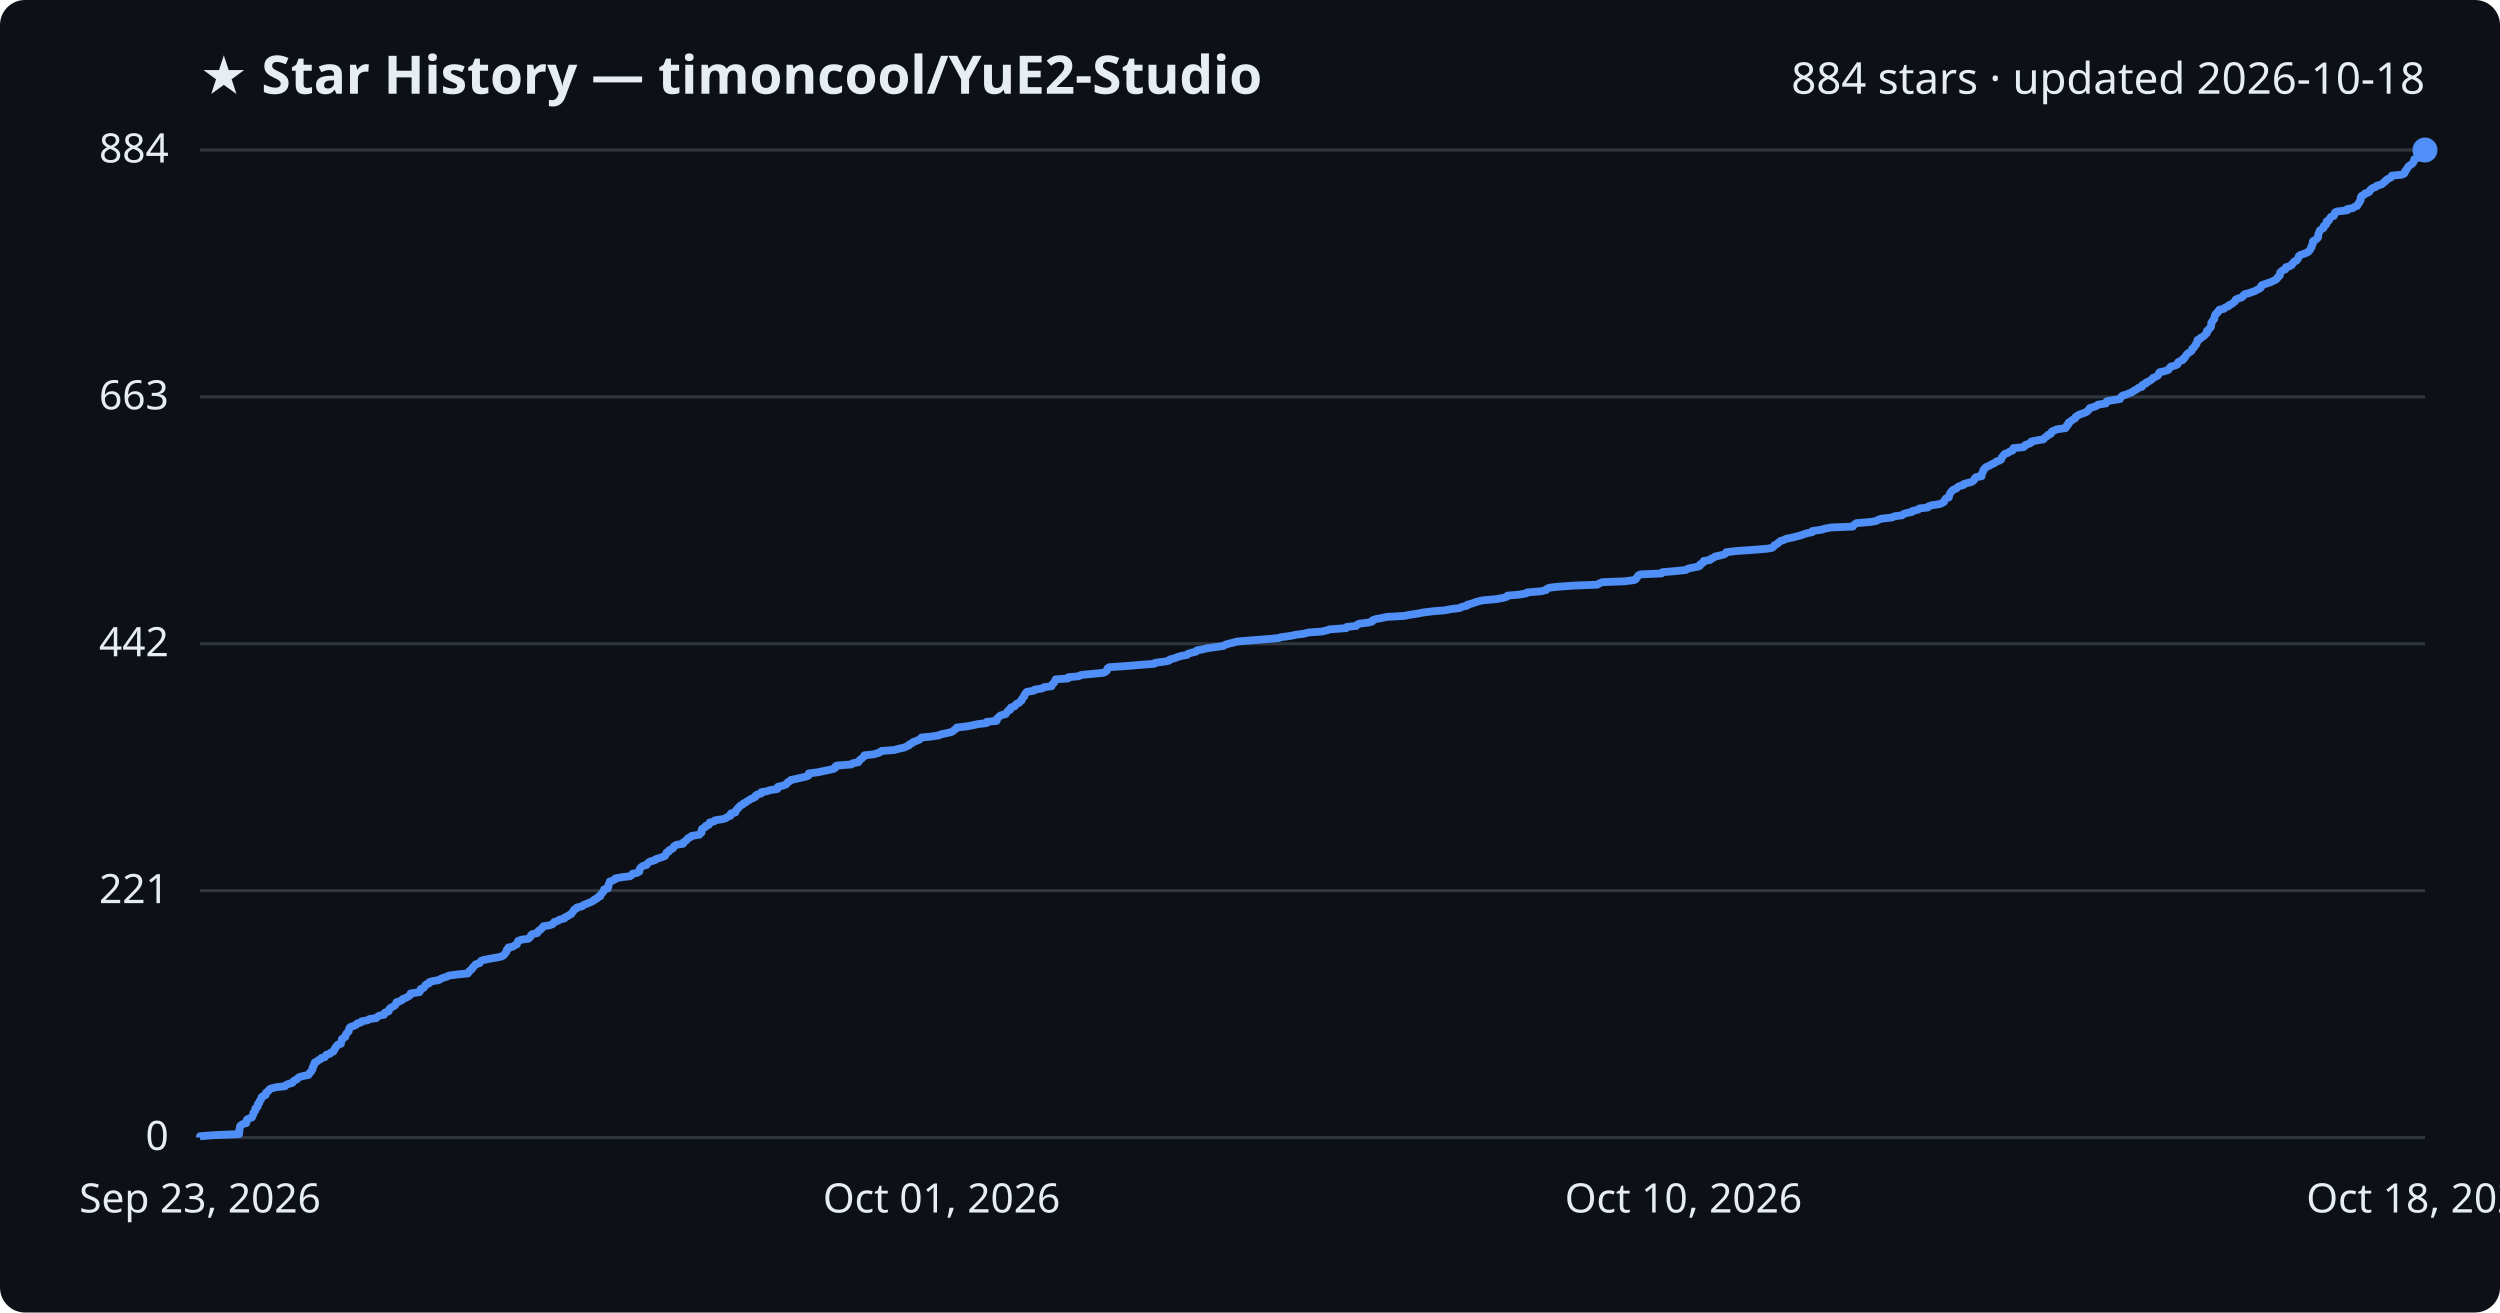
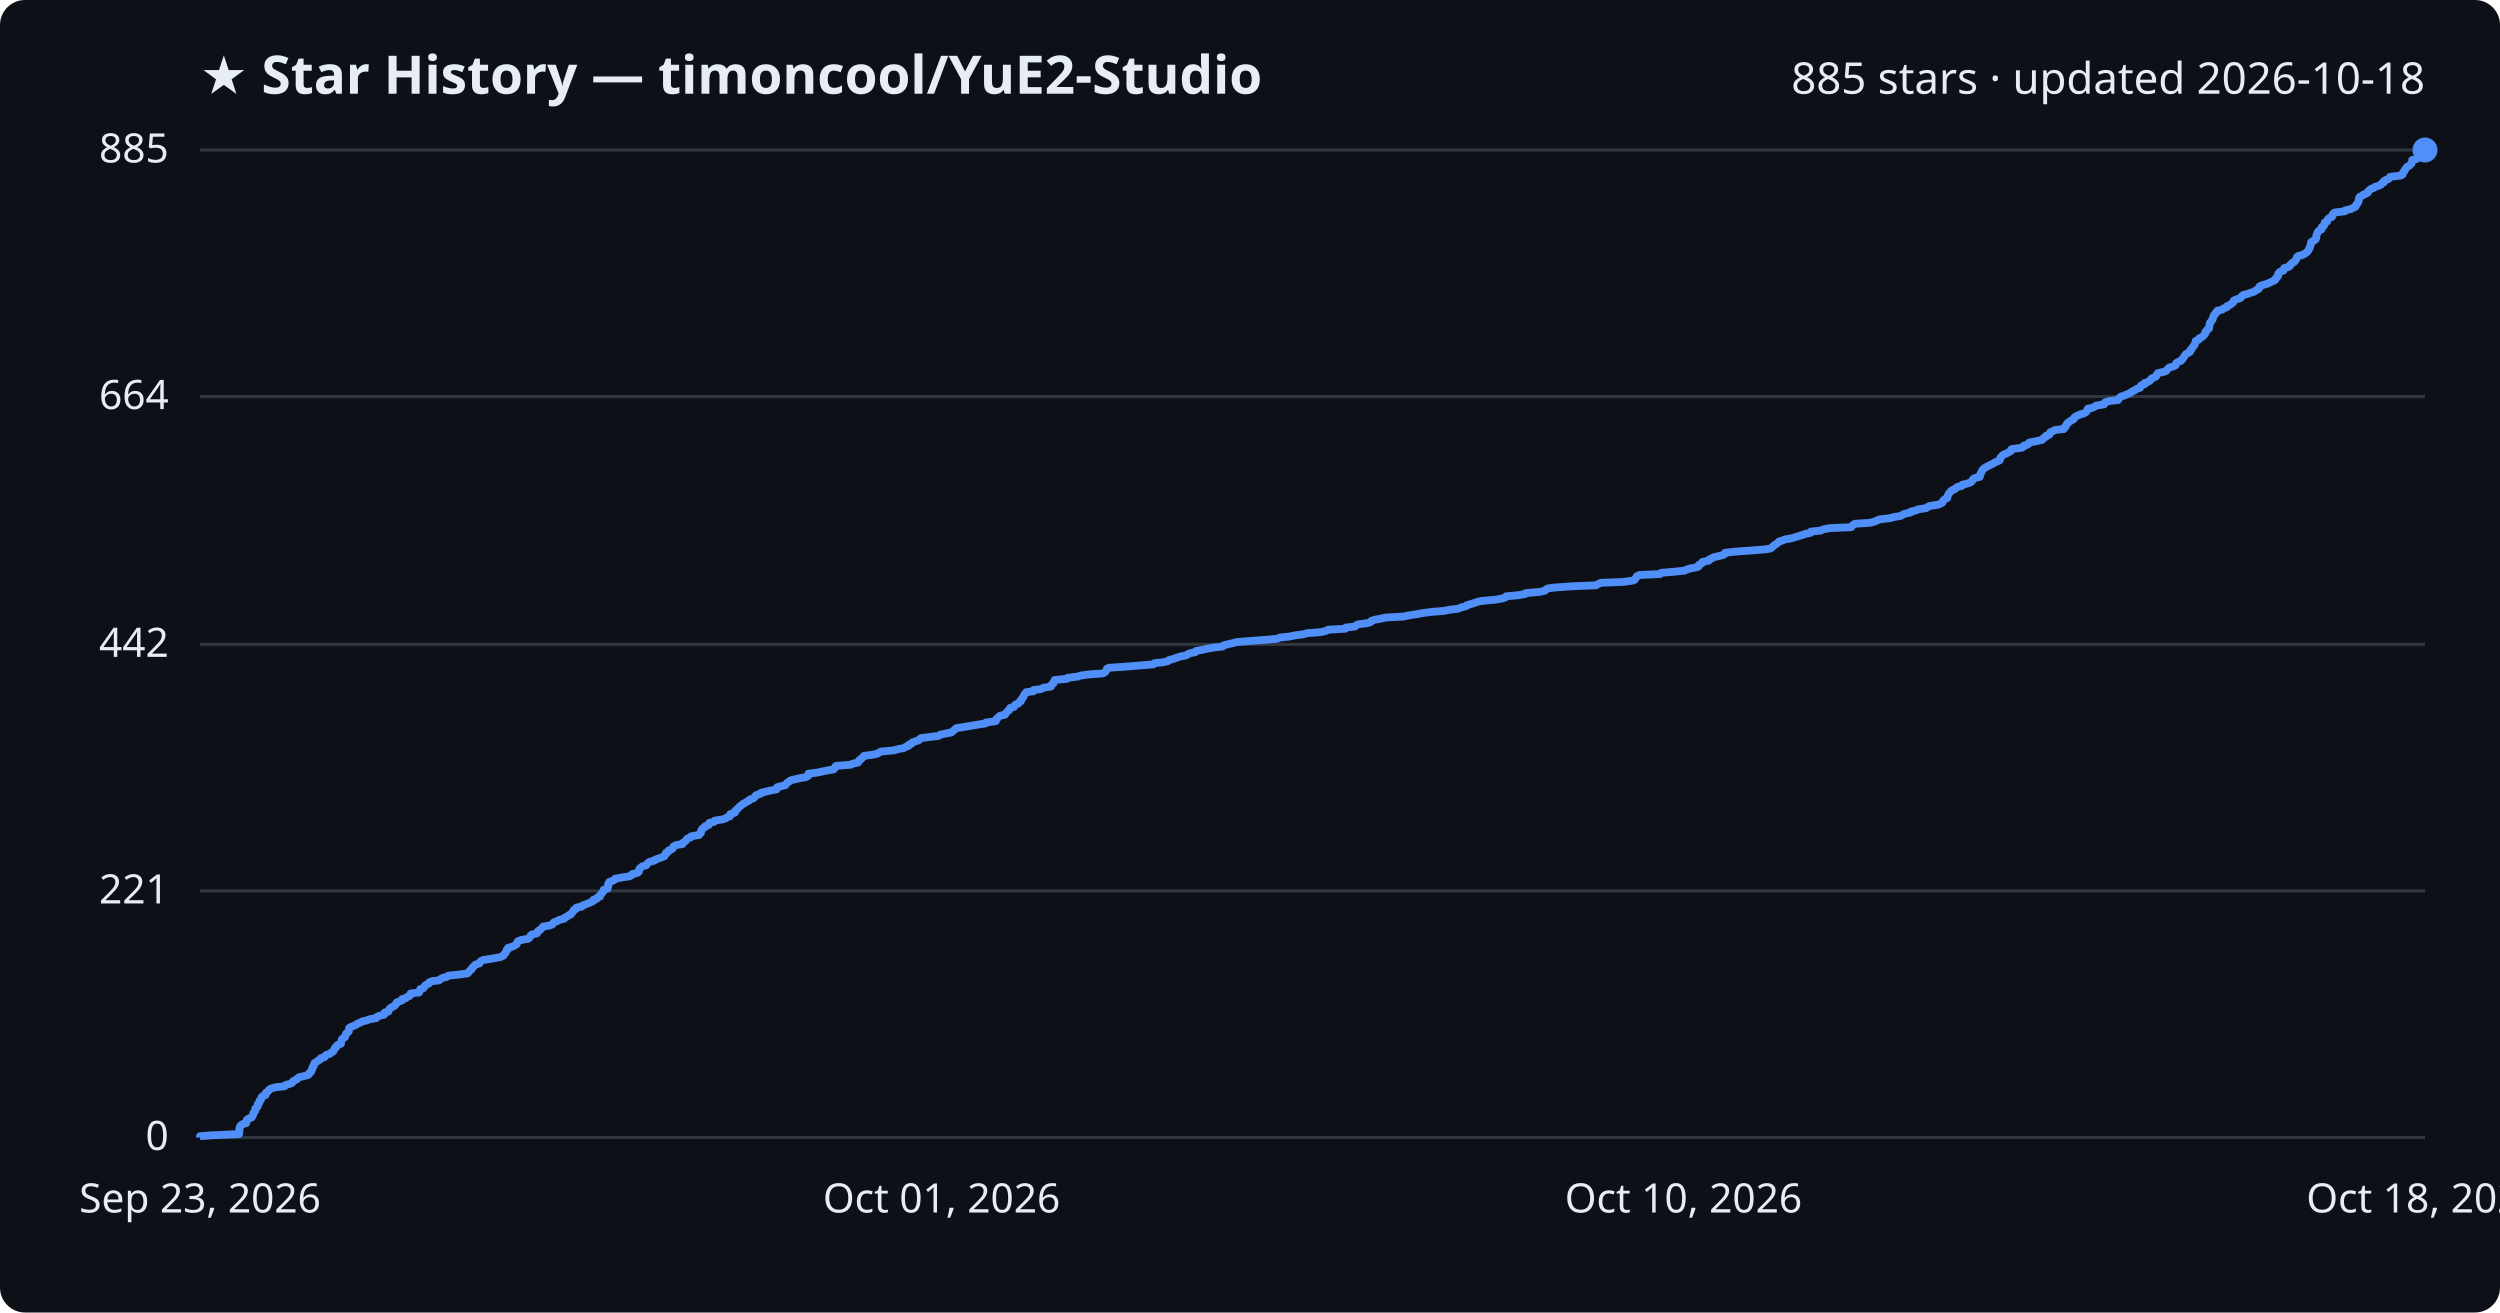
<svg xmlns="http://www.w3.org/2000/svg" viewBox="0 0 800 420" font-family="Segoe UI, sans-serif">
  <rect width="800" height="420" fill="#0d1117" rx="8" />
  <text x="64" y="30" fill="#e6edf3" font-size="17" font-weight="700">★ Star History — timoncool/YuE2-Studio</text>
-   <text x="776" y="30" fill="#e6edf3" font-size="14" text-anchor="end">884 stars · updated 2026-10-18</text>
+   <text x="776" y="30" fill="#e6edf3" font-size="14" text-anchor="end">885 stars · updated 2026-10-18</text>
  <line x1="64" y1="364.0" x2="776" y2="364.0" stroke="#30363d" stroke-width="1" />
  <text x="54" y="368.0" fill="#e6edf3" font-size="13" text-anchor="end">0</text>
-   <line x1="64" y1="285.0" x2="776" y2="285.0" stroke="#30363d" stroke-width="1" />
-   <text x="54" y="289.0" fill="#e6edf3" font-size="13" text-anchor="end">221</text>
-   <line x1="64" y1="206.0" x2="776" y2="206.0" stroke="#30363d" stroke-width="1" />
-   <text x="54" y="210.0" fill="#e6edf3" font-size="13" text-anchor="end">442</text>
-   <line x1="64" y1="127.0" x2="776" y2="127.0" stroke="#30363d" stroke-width="1" />
-   <text x="54" y="131.0" fill="#e6edf3" font-size="13" text-anchor="end">663</text>
+   <line x1="64" y1="285.1" x2="776" y2="285.1" stroke="#30363d" stroke-width="1" />
+   <text x="54" y="289.1" fill="#e6edf3" font-size="13" text-anchor="end">221</text>
+   <line x1="64" y1="206.2" x2="776" y2="206.2" stroke="#30363d" stroke-width="1" />
+   <text x="54" y="210.2" fill="#e6edf3" font-size="13" text-anchor="end">442</text>
+   <line x1="64" y1="126.9" x2="776" y2="126.9" stroke="#30363d" stroke-width="1" />
+   <text x="54" y="130.9" fill="#e6edf3" font-size="13" text-anchor="end">664</text>
  <line x1="64" y1="48.0" x2="776" y2="48.0" stroke="#30363d" stroke-width="1" />
-   <text x="54" y="52.0" fill="#e6edf3" font-size="13" text-anchor="end">884</text>
-   <path d="M64.0,364.0 L64.0,363.6 L67.6,363.3 L76.5,362.9 L76.5,362.6 L76.6,362.2 L76.6,361.9 L76.6,361.5 L76.7,361.1 L76.8,360.8 L76.8,360.4 L77.1,360.1 L77.7,359.7 L78.8,359.4 L78.9,359.0 L78.9,358.6 L79.0,358.3 L79.7,357.9 L80.6,357.6 L80.8,357.2 L80.9,356.9 L81.1,356.5 L81.1,356.1 L81.4,355.8 L81.7,355.4 L81.7,355.1 L81.7,354.7 L82.3,354.3 L82.5,354.0 L82.5,353.6 L82.5,353.3 L83.0,352.9 L83.0,352.6 L83.2,352.2 L83.5,351.8 L83.7,351.5 L83.7,351.1 L84.1,350.8 L85.0,350.4 L85.1,350.1 L85.1,349.7 L85.6,349.3 L86.0,349.0 L86.2,348.6 L86.8,348.3 L88.4,347.9 L91.2,347.6 L91.5,347.2 L92.5,346.8 L93.6,346.5 L93.8,346.1 L94.1,345.8 L95.0,345.4 L95.2,345.1 L95.7,344.7 L97.1,344.3 L98.7,344.0 L99.0,343.6 L99.1,343.3 L99.6,342.9 L99.7,342.6 L100.0,342.2 L100.0,341.8 L100.1,341.5 L100.4,341.1 L100.4,340.8 L100.7,340.4 L100.7,340.0 L101.4,339.7 L101.8,339.3 L102.5,339.0 L102.8,338.6 L103.9,338.3 L104.2,337.9 L104.5,337.5 L105.6,337.2 L105.9,336.8 L106.7,336.5 L106.8,336.1 L107.1,335.8 L107.2,335.4 L107.6,335.0 L107.7,334.7 L108.1,334.3 L109.1,334.0 L109.1,333.6 L109.2,333.3 L109.4,332.9 L109.4,332.5 L109.8,332.2 L110.5,331.8 L110.5,331.5 L110.7,331.1 L110.8,330.8 L111.2,330.4 L111.6,330.0 L111.6,329.7 L111.7,329.3 L111.8,329.0 L112.2,328.6 L113.2,328.3 L114.0,327.9 L114.3,327.5 L115.5,327.2 L115.8,326.8 L117.6,326.5 L118.2,326.1 L120.4,325.8 L120.7,325.4 L121.4,325.0 L122.9,324.7 L123.1,324.3 L123.2,324.0 L124.4,323.6 L124.5,323.2 L124.6,322.9 L125.0,322.5 L125.6,322.2 L126.3,321.8 L126.5,321.5 L126.8,321.1 L126.9,320.7 L127.9,320.4 L128.7,320.0 L128.8,319.7 L129.9,319.3 L130.4,319.0 L131.1,318.6 L131.4,318.2 L131.4,317.9 L134.2,317.5 L134.4,317.2 L134.5,316.8 L134.6,316.5 L135.6,316.1 L135.9,315.7 L136.0,315.4 L136.4,315.0 L137.3,314.7 L137.4,314.3 L138.3,314.0 L140.5,313.6 L141.1,313.2 L141.8,312.9 L143.1,312.5 L143.6,312.2 L146.6,311.8 L149.7,311.5 L150.0,311.1 L150.2,310.7 L150.7,310.4 L151.1,310.0 L151.2,309.7 L151.6,309.3 L151.9,309.0 L152.2,308.6 L153.5,308.2 L153.7,307.9 L153.9,307.5 L154.7,307.2 L156.7,306.8 L159.0,306.4 L160.4,306.1 L161.2,305.7 L161.4,305.4 L161.7,305.0 L162.0,304.7 L162.1,304.3 L162.2,303.9 L162.7,303.6 L162.7,303.2 L164.2,302.9 L164.7,302.5 L165.4,302.2 L165.5,301.8 L165.7,301.4 L165.8,301.1 L166.9,300.7 L169.1,300.4 L169.5,300.0 L169.8,299.7 L169.9,299.3 L170.4,298.9 L171.9,298.6 L172.2,298.2 L172.3,297.9 L172.9,297.5 L173.3,297.2 L173.6,296.8 L173.9,296.4 L175.8,296.1 L176.9,295.7 L177.1,295.4 L177.4,295.0 L178.5,294.7 L179.0,294.3 L180.6,293.9 L180.7,293.6 L181.6,293.2 L182.0,292.9 L182.8,292.5 L183.0,292.1 L183.3,291.8 L183.6,291.4 L183.7,291.1 L184.5,290.7 L184.6,290.4 L186.3,290.0 L186.7,289.6 L187.5,289.3 L188.5,288.9 L189.2,288.6 L190.0,288.2 L190.1,287.9 L191.1,287.5 L191.3,287.1 L192.1,286.8 L192.2,286.4 L192.3,286.1 L192.8,285.7 L193.0,285.4 L193.3,285.0 L193.3,284.6 L194.5,284.3 L194.6,283.9 L194.7,283.6 L194.7,283.2 L194.8,282.9 L195.1,282.5 L195.1,282.1 L196.0,281.8 L196.8,281.4 L196.9,281.1 L199.0,280.7 L201.6,280.4 L202.2,280.0 L202.4,279.6 L203.9,279.3 L204.6,278.9 L204.6,278.6 L204.7,278.2 L204.8,277.9 L205.2,277.5 L205.7,277.1 L206.9,276.8 L207.1,276.4 L207.4,276.1 L208.0,275.7 L209.5,275.3 L209.7,275.0 L210.9,274.6 L211.8,274.3 L212.8,273.9 L212.9,273.6 L213.2,273.2 L213.3,272.8 L214.0,272.5 L214.1,272.1 L214.8,271.8 L215.4,271.4 L215.5,271.1 L215.8,270.7 L216.6,270.3 L218.6,270.0 L218.6,269.6 L219.1,269.3 L219.6,268.9 L219.9,268.6 L220.2,268.2 L221.1,267.8 L221.3,267.5 L223.8,267.1 L224.0,266.8 L224.5,266.4 L224.5,266.1 L224.5,265.7 L224.6,265.3 L225.0,265.0 L225.8,264.6 L225.8,264.3 L226.9,263.9 L226.9,263.6 L227.1,263.2 L228.6,262.8 L228.8,262.5 L231.4,262.1 L232.3,261.8 L232.8,261.4 L233.8,261.0 L233.8,260.7 L233.9,260.3 L235.3,260.0 L235.4,259.6 L235.5,259.3 L236.0,258.9 L236.2,258.5 L236.6,258.2 L236.9,257.8 L237.6,257.5 L237.9,257.1 L238.6,256.8 L239.1,256.4 L239.8,256.0 L240.2,255.7 L241.2,255.3 L241.7,255.0 L241.8,254.6 L242.2,254.3 L243.6,253.9 L243.6,253.5 L245.4,253.2 L246.6,252.8 L248.7,252.5 L248.8,252.1 L248.9,251.8 L250.5,251.4 L251.6,251.0 L251.8,250.7 L252.1,250.3 L252.7,250.0 L253.1,249.6 L254.5,249.3 L256.2,248.9 L258.0,248.5 L258.7,248.2 L258.8,247.8 L258.8,247.5 L261.9,247.1 L263.2,246.8 L265.2,246.4 L266.9,246.0 L267.3,245.7 L267.3,245.3 L267.7,245.0 L272.5,244.6 L273.0,244.2 L274.7,243.9 L274.9,243.5 L275.1,243.2 L275.7,242.8 L276.0,242.5 L276.5,242.1 L276.6,241.7 L279.5,241.4 L280.9,241.0 L281.6,240.7 L282.1,240.3 L286.2,240.0 L287.6,239.6 L289.4,239.2 L290.0,238.9 L290.9,238.5 L291.0,238.2 L291.9,237.8 L292.1,237.5 L293.2,237.1 L294.2,236.7 L294.5,236.4 L294.9,236.0 L298.0,235.7 L300.5,235.3 L301.1,235.0 L303.0,234.6 L304.6,234.2 L305.0,233.9 L305.5,233.5 L305.9,233.2 L306.2,232.8 L309.0,232.5 L311.2,232.1 L313.0,231.7 L315.7,231.4 L315.7,231.0 L318.9,230.7 L319.0,230.3 L319.0,230.0 L319.5,229.6 L319.8,229.2 L320.3,228.9 L321.8,228.5 L322.0,228.2 L322.3,227.8 L322.6,227.4 L323.3,227.1 L323.3,226.7 L323.5,226.4 L324.7,226.0 L324.9,225.7 L325.2,225.3 L326.1,224.9 L326.3,224.6 L326.9,224.2 L326.9,223.9 L327.2,223.5 L327.4,223.2 L327.8,222.8 L327.8,222.4 L328.1,222.1 L328.3,221.7 L328.6,221.4 L330.9,221.0 L331.0,220.7 L333.5,220.3 L334.1,219.9 L336.5,219.6 L336.6,219.2 L336.8,218.9 L337.3,218.5 L337.4,218.2 L337.7,217.8 L337.8,217.4 L341.8,217.1 L341.9,216.7 L345.2,216.4 L345.9,216.0 L348.8,215.7 L353.1,215.3 L353.9,214.9 L354.2,214.6 L354.3,214.2 L354.4,213.9 L355.0,213.5 L360.9,213.1 L364.4,212.8 L369.4,212.4 L369.6,212.1 L372.7,211.7 L374.1,211.4 L374.4,211.0 L376.0,210.6 L376.7,210.3 L378.0,209.9 L379.8,209.6 L380.2,209.2 L381.2,208.9 L382.8,208.5 L383.0,208.1 L384.8,207.8 L386.5,207.4 L388.7,207.1 L391.5,206.7 L391.9,206.4 L393.1,206.0 L394.8,205.6 L395.8,205.3 L400.5,204.9 L404.5,204.6 L409.1,204.2 L409.9,203.9 L412.9,203.5 L414.8,203.1 L417.2,202.8 L418.7,202.4 L422.9,202.1 L424.7,201.7 L425.4,201.4 L430.8,201.0 L431.0,200.6 L434.0,200.3 L434.3,199.9 L434.9,199.6 L438.0,199.2 L439.1,198.9 L439.2,198.5 L440.3,198.1 L442.0,197.8 L443.8,197.4 L449.3,197.1 L451.3,196.7 L454.0,196.3 L455.4,196.0 L458.6,195.6 L462.3,195.3 L464.4,194.9 L467.0,194.6 L467.8,194.2 L469.5,193.8 L469.6,193.5 L471.1,193.1 L471.9,192.8 L473.2,192.4 L474.5,192.1 L478.9,191.7 L481.1,191.3 L482.1,191.0 L482.4,190.6 L485.9,190.3 L488.4,189.9 L488.6,189.6 L493.1,189.2 L494.8,188.8 L494.9,188.5 L495.7,188.1 L498.0,187.8 L503.5,187.4 L511.1,187.1 L511.8,186.7 L512.7,186.3 L520.1,186.0 L523.0,185.6 L523.5,185.3 L523.7,184.9 L524.0,184.6 L524.2,184.2 L525.0,183.8 L531.7,183.5 L532.0,183.1 L535.6,182.8 L539.5,182.4 L540.1,182.0 L541.3,181.7 L543.5,181.3 L544.0,181.0 L544.0,180.6 L544.6,180.3 L545.2,179.9 L545.2,179.5 L547.2,179.2 L547.5,178.8 L548.3,178.5 L548.8,178.1 L550.2,177.8 L551.8,177.4 L552.3,177.0 L552.4,176.7 L555.9,176.3 L560.4,176.0 L565.4,175.6 L567.1,175.3 L567.6,174.9 L567.8,174.5 L568.4,174.2 L569.0,173.8 L569.3,173.5 L569.8,173.1 L570.8,172.8 L571.6,172.4 L573.6,172.0 L574.8,171.7 L576.3,171.3 L577.1,171.0 L578.3,170.6 L579.9,170.3 L580.0,169.9 L583.0,169.5 L583.8,169.2 L585.9,168.8 L592.9,168.5 L593.1,168.1 L593.5,167.8 L594.1,167.4 L598.8,167.0 L600.4,166.7 L601.1,166.3 L602.0,166.0 L605.4,165.6 L606.3,165.2 L608.7,164.9 L609.1,164.5 L610.0,164.2 L611.9,163.8 L612.0,163.5 L613.8,163.1 L614.2,162.7 L616.9,162.4 L617.2,162.0 L618.1,161.7 L620.7,161.3 L621.4,161.0 L622.1,160.6 L622.2,160.2 L622.4,159.9 L622.7,159.5 L623.6,159.2 L623.7,158.8 L623.8,158.5 L623.9,158.1 L624.1,157.7 L624.4,157.4 L624.7,157.0 L625.1,156.7 L626.1,156.3 L626.3,156.0 L626.9,155.6 L628.3,155.2 L628.4,154.9 L629.8,154.5 L631.0,154.2 L631.5,153.8 L631.8,153.5 L631.9,153.1 L632.3,152.7 L634.1,152.4 L634.1,152.0 L634.1,151.7 L634.4,151.3 L634.5,151.0 L634.7,150.6 L634.8,150.2 L635.2,149.9 L635.5,149.5 L636.2,149.2 L637.0,148.8 L637.7,148.4 L638.4,148.1 L638.8,147.7 L639.8,147.4 L640.4,147.0 L640.5,146.7 L640.6,146.3 L641.0,145.9 L641.2,145.6 L641.6,145.2 L642.6,144.9 L643.1,144.5 L644.0,144.2 L644.2,143.8 L644.3,143.4 L647.5,143.1 L648.0,142.7 L648.1,142.4 L649.3,142.0 L649.9,141.7 L650.0,141.3 L652.0,140.9 L653.9,140.6 L654.2,140.2 L654.5,139.9 L655.2,139.5 L655.3,139.2 L656.3,138.8 L656.4,138.4 L656.6,138.1 L657.5,137.7 L658.1,137.4 L661.0,137.0 L661.0,136.7 L661.5,136.3 L661.5,135.9 L662.0,135.6 L662.0,135.2 L662.5,134.9 L663.0,134.5 L663.6,134.1 L664.1,133.8 L664.2,133.4 L664.7,133.1 L665.3,132.7 L666.2,132.4 L667.3,132.0 L668.0,131.6 L668.2,131.3 L668.6,130.9 L668.7,130.6 L670.0,130.2 L670.9,129.9 L671.3,129.5 L673.9,129.1 L673.9,128.8 L674.2,128.4 L675.8,128.1 L678.4,127.7 L678.5,127.4 L678.8,127.0 L679.2,126.6 L680.3,126.3 L681.2,125.9 L682.1,125.6 L682.6,125.2 L683.1,124.9 L683.9,124.5 L684.3,124.1 L685.4,123.8 L685.4,123.4 L685.7,123.1 L686.7,122.7 L686.8,122.4 L687.7,122.0 L688.3,121.6 L688.7,121.3 L689.0,120.9 L689.8,120.6 L690.5,120.2 L690.7,119.9 L690.8,119.5 L691.1,119.1 L692.6,118.8 L693.8,118.4 L694.1,118.1 L694.3,117.7 L694.7,117.3 L695.9,117.0 L696.8,116.6 L696.8,116.3 L697.0,115.9 L697.5,115.6 L698.5,115.2 L698.6,114.8 L699.1,114.5 L699.3,114.1 L699.5,113.8 L699.8,113.4 L700.1,113.1 L700.7,112.7 L701.3,112.3 L701.4,112.0 L701.5,111.6 L702.0,111.3 L702.2,110.9 L702.4,110.6 L702.8,110.2 L702.8,109.8 L703.1,109.5 L703.2,109.1 L703.2,108.8 L704.1,108.4 L704.2,108.1 L705.0,107.7 L705.5,107.3 L705.7,107.0 L706.2,106.6 L706.2,106.3 L706.2,105.9 L706.7,105.6 L706.9,105.2 L707.4,104.8 L707.5,104.5 L707.6,104.1 L707.6,103.8 L707.6,103.4 L707.8,103.0 L708.1,102.7 L708.3,102.3 L708.6,102.0 L708.6,101.6 L708.7,101.3 L708.8,100.9 L709.0,100.5 L709.5,100.2 L709.6,99.8 L710.1,99.5 L710.2,99.1 L711.7,98.8 L712.0,98.4 L713.1,98.0 L713.2,97.7 L714.1,97.3 L714.5,97.0 L715.0,96.6 L715.3,96.3 L715.4,95.9 L716.2,95.5 L717.3,95.2 L717.8,94.8 L717.9,94.5 L718.4,94.1 L719.7,93.8 L720.8,93.4 L721.9,93.0 L722.3,92.7 L723.2,92.3 L723.5,92.0 L723.5,91.6 L723.7,91.3 L724.8,90.9 L726.0,90.5 L726.8,90.2 L727.6,89.8 L728.3,89.5 L728.7,89.1 L728.8,88.8 L729.3,88.4 L729.6,88.0 L729.6,87.7 L729.6,87.3 L729.9,87.0 L730.3,86.6 L731.3,86.2 L731.4,85.9 L731.5,85.5 L732.7,85.2 L733.4,84.8 L733.4,84.5 L733.9,84.1 L734.1,83.7 L734.9,83.4 L735.1,83.0 L735.4,82.7 L735.5,82.3 L735.6,82.0 L736.1,81.6 L737.3,81.2 L738.1,80.9 L738.7,80.5 L739.0,80.2 L739.3,79.8 L739.4,79.5 L739.7,79.1 L739.7,78.7 L739.9,78.4 L740.1,78.0 L740.1,77.7 L740.1,77.3 L740.4,77.0 L741.2,76.6 L741.6,76.2 L741.8,75.9 L741.8,75.5 L741.8,75.2 L741.9,74.8 L742.1,74.5 L742.2,74.1 L742.4,73.7 L742.8,73.4 L743.5,73.0 L743.6,72.7 L743.6,72.3 L744.2,72.0 L744.5,71.6 L744.5,71.2 L744.5,70.9 L745.3,70.5 L745.3,70.2 L745.6,69.8 L745.9,69.4 L746.8,69.1 L747.0,68.7 L747.1,68.4 L747.2,68.0 L747.7,67.7 L751.1,67.3 L751.1,66.9 L752.9,66.6 L753.4,66.2 L754.3,65.9 L754.5,65.5 L754.6,65.2 L755.0,64.8 L755.1,64.4 L755.4,64.1 L755.4,63.7 L755.4,63.4 L755.5,63.0 L755.7,62.7 L756.6,62.3 L756.8,61.9 L757.9,61.6 L758.3,61.2 L758.4,60.9 L758.8,60.5 L759.2,60.2 L760.3,59.8 L760.6,59.4 L761.9,59.1 L762.5,58.7 L762.7,58.4 L763.4,58.0 L763.5,57.7 L764.0,57.3 L764.9,56.9 L765.3,56.6 L765.4,56.2 L768.6,55.9 L769.4,55.5 L769.6,55.1 L769.6,54.8 L770.0,54.4 L770.2,54.1 L770.4,53.7 L770.6,53.4 L771.0,53.0 L771.6,52.6 L772.0,52.3 L772.3,51.9 L772.4,51.6 L772.5,51.2 L772.6,50.9 L773.9,50.5 L774.1,50.1 L774.4,49.8 L774.8,49.4 L774.9,49.1 L775.2,48.7 L775.7,48.4 L776.0,48.0 L776.0,48.0" fill="none" stroke="#4f8ff7" stroke-width="2.5" stroke-linejoin="round" />
+   <text x="54" y="52.0" fill="#e6edf3" font-size="13" text-anchor="end">885</text>
+   <path d="M64.0,364.0 L64.0,363.6 L67.6,363.3 L76.5,362.9 L76.5,362.6 L76.6,362.2 L76.6,361.9 L76.6,361.5 L76.6,361.1 L76.8,360.8 L76.8,360.4 L77.1,360.1 L77.7,359.7 L78.8,359.4 L78.9,359.0 L78.9,358.6 L79.0,358.3 L79.7,357.9 L80.5,357.6 L80.8,357.2 L80.9,356.9 L81.1,356.5 L81.1,356.1 L81.4,355.8 L81.7,355.4 L81.7,355.1 L81.7,354.7 L82.2,354.4 L82.5,354.0 L82.5,353.6 L82.5,353.3 L83.0,352.9 L83.0,352.6 L83.1,352.2 L83.5,351.9 L83.6,351.5 L83.7,351.1 L84.0,350.8 L85.0,350.4 L85.1,350.1 L85.1,349.7 L85.5,349.4 L86.0,349.0 L86.2,348.6 L86.8,348.3 L88.3,347.9 L91.1,347.6 L91.4,347.2 L92.5,346.9 L93.5,346.5 L93.7,346.1 L94.1,345.8 L95.0,345.4 L95.2,345.1 L95.7,344.7 L97.1,344.4 L98.6,344.0 L99.0,343.6 L99.0,343.3 L99.6,342.9 L99.6,342.6 L99.9,342.2 L100.0,341.9 L100.0,341.5 L100.4,341.1 L100.4,340.8 L100.6,340.4 L100.7,340.1 L101.4,339.7 L101.8,339.4 L102.5,339.0 L102.7,338.6 L103.8,338.3 L104.1,337.9 L104.4,337.6 L105.6,337.2 L105.9,336.9 L106.6,336.5 L106.8,336.1 L107.0,335.8 L107.1,335.4 L107.6,335.1 L107.7,334.7 L108.0,334.4 L109.1,334.0 L109.1,333.6 L109.2,333.3 L109.3,332.9 L109.4,332.6 L109.8,332.2 L110.4,331.9 L110.5,331.5 L110.6,331.2 L110.7,330.8 L111.2,330.4 L111.6,330.1 L111.6,329.7 L111.7,329.4 L111.7,329.0 L112.1,328.7 L113.1,328.3 L114.0,327.9 L114.3,327.6 L115.4,327.2 L115.8,326.9 L117.5,326.5 L118.1,326.2 L120.4,325.8 L120.6,325.4 L121.3,325.1 L122.9,324.7 L123.1,324.4 L123.1,324.0 L124.3,323.7 L124.4,323.3 L124.6,322.9 L124.9,322.6 L125.6,322.2 L126.2,321.9 L126.5,321.5 L126.8,321.2 L126.9,320.8 L127.9,320.4 L128.7,320.1 L128.7,319.7 L129.9,319.4 L130.3,319.0 L131.1,318.7 L131.3,318.3 L131.4,317.9 L134.1,317.6 L134.3,317.2 L134.4,316.9 L134.5,316.5 L135.5,316.2 L135.8,315.8 L136.0,315.4 L136.4,315.1 L137.3,314.7 L137.3,314.4 L138.2,314.0 L140.5,313.7 L141.0,313.3 L141.7,312.9 L143.0,312.6 L143.5,312.2 L146.5,311.9 L149.6,311.5 L149.9,311.2 L150.2,310.8 L150.6,310.4 L151.0,310.1 L151.1,309.7 L151.5,309.4 L151.8,309.0 L152.1,308.7 L153.4,308.3 L153.6,307.9 L153.8,307.6 L154.6,307.2 L156.6,306.9 L158.9,306.5 L160.3,306.2 L161.1,305.8 L161.3,305.4 L161.6,305.1 L161.9,304.7 L162.0,304.4 L162.1,304.0 L162.6,303.7 L162.6,303.3 L164.1,302.9 L164.6,302.6 L165.3,302.2 L165.4,301.9 L165.6,301.5 L165.7,301.2 L166.8,300.8 L169.0,300.4 L169.4,300.1 L169.7,299.7 L169.8,299.4 L170.3,299.0 L171.8,298.7 L172.1,298.3 L172.2,297.9 L172.8,297.6 L173.2,297.2 L173.5,296.9 L173.8,296.5 L175.7,296.2 L176.8,295.8 L177.0,295.4 L177.3,295.1 L178.4,294.7 L178.9,294.4 L180.5,294.0 L180.6,293.7 L181.5,293.3 L181.9,292.9 L182.7,292.6 L182.9,292.2 L183.2,291.9 L183.5,291.5 L183.6,291.2 L184.4,290.8 L184.5,290.4 L186.2,290.1 L186.5,289.7 L187.4,289.4 L188.4,289.0 L189.1,288.7 L189.9,288.3 L189.9,287.9 L191.0,287.6 L191.2,287.2 L192.0,286.9 L192.0,286.5 L192.2,286.2 L192.7,285.8 L192.9,285.4 L193.2,285.1 L193.2,284.7 L194.4,284.4 L194.5,284.0 L194.6,283.7 L194.6,283.3 L194.6,282.9 L195.0,282.6 L195.0,282.2 L195.9,281.9 L196.7,281.5 L196.8,281.2 L198.9,280.8 L201.5,280.4 L202.1,280.1 L202.3,279.7 L203.8,279.4 L204.4,279.0 L204.5,278.7 L204.5,278.3 L204.7,277.9 L205.1,277.6 L205.6,277.2 L206.8,276.9 L207.0,276.5 L207.3,276.2 L207.8,275.8 L209.4,275.4 L209.6,275.1 L210.8,274.7 L211.6,274.4 L212.6,274.0 L212.7,273.7 L213.1,273.3 L213.1,272.9 L213.8,272.6 L213.9,272.2 L214.7,271.9 L215.3,271.5 L215.3,271.2 L215.6,270.8 L216.5,270.4 L218.4,270.1 L218.5,269.7 L219.0,269.4 L219.5,269.0 L219.7,268.7 L220.0,268.3 L220.9,268.0 L221.2,267.6 L223.7,267.2 L223.8,266.9 L224.3,266.5 L224.4,266.2 L224.4,265.8 L224.5,265.5 L224.9,265.1 L225.6,264.7 L225.6,264.4 L226.8,264.0 L226.8,263.7 L227.0,263.3 L228.5,263.0 L228.7,262.6 L231.3,262.2 L232.2,261.9 L232.7,261.5 L233.6,261.2 L233.7,260.8 L233.7,260.5 L235.1,260.1 L235.3,259.7 L235.3,259.4 L235.8,259.0 L236.1,258.7 L236.5,258.3 L236.8,258.0 L237.4,257.6 L237.8,257.2 L238.5,256.9 L239.0,256.5 L239.7,256.2 L240.0,255.8 L241.0,255.5 L241.5,255.1 L241.7,254.7 L242.1,254.4 L243.4,254.0 L243.5,253.7 L245.2,253.3 L246.4,253.0 L248.5,252.6 L248.7,252.2 L248.7,251.9 L250.3,251.5 L251.4,251.2 L251.6,250.8 L251.9,250.5 L252.5,250.1 L253.0,249.7 L254.3,249.4 L256.0,249.0 L257.8,248.7 L258.6,248.3 L258.6,248.0 L258.7,247.6 L261.7,247.2 L263.0,246.9 L265.0,246.5 L266.8,246.2 L267.1,245.8 L267.2,245.5 L267.5,245.1 L272.3,244.7 L272.8,244.4 L274.6,244.0 L274.7,243.7 L274.9,243.3 L275.5,243.0 L275.8,242.6 L276.3,242.2 L276.4,241.9 L279.3,241.5 L280.7,241.2 L281.4,240.8 L281.9,240.5 L286.1,240.1 L287.4,239.7 L289.2,239.4 L289.8,239.0 L290.7,238.7 L290.8,238.3 L291.7,238.0 L291.9,237.6 L293.0,237.2 L294.0,236.9 L294.3,236.5 L294.7,236.2 L297.8,235.8 L300.3,235.5 L300.9,235.1 L302.8,234.7 L304.4,234.4 L304.8,234.0 L305.3,233.7 L305.7,233.3 L306.0,233.0 L308.7,232.6 L311.0,232.2 L312.8,231.9 L315.4,231.5 L315.5,231.2 L318.6,230.8 L318.8,230.5 L318.8,230.1 L319.3,229.7 L319.6,229.4 L320.1,229.0 L321.6,228.7 L321.8,228.3 L322.1,228.0 L322.4,227.6 L323.0,227.2 L323.0,226.9 L323.3,226.5 L324.5,226.2 L324.7,225.8 L324.9,225.5 L325.9,225.1 L326.1,224.7 L326.7,224.4 L326.7,224.0 L327.0,223.7 L327.2,223.3 L327.5,223.0 L327.6,222.6 L327.9,222.2 L328.1,221.9 L328.4,221.5 L330.7,221.2 L330.7,220.8 L333.2,220.5 L333.8,220.1 L336.3,219.7 L336.3,219.4 L336.6,219.0 L337.1,218.7 L337.1,218.3 L337.4,218.0 L337.5,217.6 L341.5,217.2 L341.6,216.9 L344.9,216.5 L345.7,216.2 L348.5,215.8 L352.9,215.5 L353.6,215.1 L353.9,214.7 L354.1,214.4 L354.2,214.0 L354.8,213.7 L360.6,213.3 L364.2,213.0 L369.1,212.6 L369.4,212.2 L372.4,211.9 L373.9,211.5 L374.1,211.2 L375.7,210.8 L376.4,210.5 L377.7,210.1 L379.6,209.7 L380.0,209.4 L380.9,209.0 L382.5,208.7 L382.7,208.3 L384.5,208.0 L386.2,207.6 L388.5,207.2 L391.2,206.9 L391.6,206.5 L392.8,206.2 L394.5,205.8 L395.5,205.5 L400.2,205.1 L404.2,204.8 L408.8,204.4 L409.6,204.0 L412.6,203.7 L414.5,203.3 L416.9,203.0 L418.4,202.6 L422.6,202.3 L424.3,201.9 L425.0,201.5 L430.5,201.2 L430.7,200.8 L433.6,200.5 L434.0,200.1 L434.5,199.8 L437.6,199.4 L438.7,199.0 L438.8,198.7 L440.0,198.3 L441.7,198.0 L443.5,197.6 L449.0,197.3 L451.0,196.9 L453.6,196.5 L455.1,196.2 L458.2,195.8 L462.0,195.5 L464.0,195.1 L466.6,194.8 L467.5,194.4 L469.1,194.0 L469.3,193.7 L470.7,193.3 L471.6,193.0 L472.8,192.6 L474.1,192.3 L478.5,191.9 L480.8,191.5 L481.7,191.2 L482.0,190.8 L485.6,190.5 L488.0,190.1 L488.2,189.8 L492.7,189.4 L494.4,189.0 L494.6,188.7 L495.3,188.3 L497.6,188.0 L503.2,187.6 L510.7,187.3 L511.4,186.9 L512.3,186.5 L519.6,186.2 L522.5,185.8 L523.1,185.5 L523.3,185.1 L523.6,184.8 L523.8,184.4 L524.6,184.0 L531.2,183.7 L531.6,183.3 L535.2,183.0 L539.1,182.6 L539.6,182.3 L540.9,181.9 L543.1,181.5 L543.6,181.2 L543.6,180.8 L544.2,180.5 L544.8,180.1 L544.8,179.8 L546.8,179.4 L547.0,179.0 L547.8,178.7 L548.4,178.3 L549.8,178.0 L551.4,177.6 L551.9,177.3 L552.0,176.9 L555.5,176.5 L559.9,176.2 L564.9,175.8 L566.6,175.5 L567.1,175.1 L567.4,174.8 L567.9,174.4 L568.5,174.0 L568.9,173.7 L569.3,173.3 L570.3,173.0 L571.2,172.6 L573.1,172.3 L574.4,171.9 L575.8,171.5 L576.7,171.2 L577.9,170.8 L579.4,170.5 L579.5,170.1 L582.6,169.8 L583.4,169.4 L585.5,169.0 L592.4,168.7 L592.6,168.3 L593.0,168.0 L593.6,167.6 L598.4,167.3 L599.9,166.9 L600.7,166.5 L601.5,166.2 L604.9,165.8 L605.8,165.5 L608.2,165.1 L608.7,164.8 L609.5,164.4 L611.4,164.0 L611.5,163.7 L613.3,163.3 L613.7,163.0 L616.4,162.6 L616.7,162.3 L617.6,161.9 L620.2,161.5 L620.9,161.2 L621.6,160.8 L621.7,160.5 L621.9,160.1 L622.2,159.8 L623.1,159.4 L623.2,159.0 L623.3,158.7 L623.4,158.3 L623.6,158.0 L623.9,157.6 L624.2,157.3 L624.6,156.9 L625.6,156.5 L625.8,156.2 L626.4,155.8 L627.8,155.5 L627.9,155.1 L629.3,154.8 L630.5,154.4 L631.0,154.0 L631.2,153.7 L631.4,153.3 L631.8,153.0 L633.5,152.6 L633.6,152.3 L633.6,151.9 L633.9,151.5 L634.0,151.2 L634.2,150.8 L634.3,150.5 L634.7,150.1 L635.0,149.8 L635.7,149.4 L636.5,149.0 L637.1,148.7 L637.9,148.3 L638.3,148.0 L639.3,147.6 L639.9,147.3 L640.0,146.9 L640.1,146.5 L640.4,146.2 L640.7,145.8 L641.1,145.5 L642.1,145.1 L642.6,144.8 L643.4,144.4 L643.7,144.0 L643.7,143.7 L646.9,143.3 L647.5,143.0 L647.6,142.6 L648.8,142.3 L649.3,141.9 L649.4,141.6 L651.5,141.2 L653.4,140.8 L653.7,140.5 L654.0,140.1 L654.7,139.8 L654.8,139.4 L655.8,139.1 L655.9,138.7 L656.1,138.3 L656.9,138.0 L657.6,137.6 L660.4,137.3 L660.5,136.9 L661.0,136.6 L661.0,136.2 L661.4,135.8 L661.5,135.5 L662.0,135.1 L662.4,134.8 L663.1,134.4 L663.6,134.1 L663.7,133.7 L664.2,133.3 L664.8,133.0 L665.7,132.6 L666.8,132.3 L667.5,131.9 L667.7,131.6 L668.0,131.2 L668.1,130.8 L669.5,130.5 L670.4,130.1 L670.7,129.8 L673.3,129.4 L673.3,129.1 L673.7,128.7 L675.2,128.3 L677.8,128.0 L678.0,127.6 L678.3,127.3 L678.7,126.9 L679.7,126.6 L680.6,126.2 L681.6,125.8 L682.0,125.5 L682.6,125.1 L683.3,124.8 L683.8,124.4 L684.8,124.1 L684.9,123.7 L685.2,123.3 L686.2,123.0 L686.2,122.6 L687.2,122.3 L687.8,121.9 L688.2,121.6 L688.4,121.2 L689.2,120.8 L689.9,120.5 L690.1,120.1 L690.2,119.8 L690.5,119.4 L692.0,119.1 L693.2,118.7 L693.5,118.3 L693.7,118.0 L694.2,117.6 L695.4,117.3 L696.2,116.9 L696.2,116.6 L696.4,116.2 L697.0,115.8 L697.9,115.5 L698.1,115.1 L698.5,114.8 L698.7,114.4 L698.9,114.1 L699.2,113.7 L699.5,113.3 L700.1,113.0 L700.8,112.6 L700.8,112.3 L701.0,111.9 L701.4,111.6 L701.6,111.2 L701.9,110.8 L702.2,110.5 L702.3,110.1 L702.5,109.8 L702.6,109.4 L702.6,109.1 L703.6,108.7 L703.7,108.3 L704.4,108.0 L704.9,107.6 L705.2,107.3 L705.6,106.9 L705.7,106.6 L705.7,106.2 L706.2,105.8 L706.3,105.5 L706.9,105.1 L706.9,104.8 L707.0,104.4 L707.0,104.1 L707.1,103.7 L707.2,103.3 L707.5,103.0 L707.7,102.6 L708.0,102.3 L708.1,101.9 L708.2,101.6 L708.3,101.2 L708.5,100.8 L708.9,100.5 L709.0,100.1 L709.5,99.8 L709.6,99.4 L711.1,99.1 L711.5,98.7 L712.6,98.3 L712.6,98.0 L713.6,97.6 L713.9,97.3 L714.5,96.9 L714.7,96.6 L714.8,96.2 L715.6,95.8 L716.7,95.5 L717.2,95.1 L717.3,94.8 L717.8,94.4 L719.1,94.1 L720.2,93.7 L721.4,93.3 L721.7,93.0 L722.6,92.6 L722.9,92.3 L722.9,91.9 L723.1,91.6 L724.2,91.2 L725.5,90.8 L726.2,90.5 L727.0,90.1 L727.7,89.8 L728.2,89.4 L728.2,89.1 L728.7,88.7 L729.0,88.3 L729.0,88.0 L729.0,87.6 L729.3,87.3 L729.7,86.9 L730.7,86.6 L730.8,86.2 L730.9,85.8 L732.1,85.5 L732.8,85.1 L732.8,84.8 L733.3,84.4 L733.5,84.1 L734.3,83.7 L734.5,83.3 L734.8,83.0 L734.9,82.6 L735.0,82.3 L735.5,81.9 L736.7,81.6 L737.5,81.2 L738.1,80.8 L738.4,80.5 L738.7,80.1 L738.8,79.8 L739.1,79.4 L739.1,79.1 L739.3,78.7 L739.4,78.4 L739.5,78.0 L739.5,77.6 L739.8,77.3 L740.6,76.9 L741.0,76.6 L741.2,76.2 L741.2,75.9 L741.2,75.5 L741.3,75.1 L741.5,74.8 L741.6,74.4 L741.8,74.1 L742.2,73.7 L742.9,73.4 L743.0,73.0 L743.0,72.6 L743.6,72.3 L743.8,71.9 L743.9,71.6 L743.9,71.2 L744.7,70.9 L744.7,70.5 L745.0,70.1 L745.3,69.8 L746.2,69.4 L746.4,69.1 L746.4,68.7 L746.6,68.4 L747.1,68.0 L750.4,67.6 L750.5,67.3 L752.3,66.9 L752.8,66.6 L753.7,66.2 L753.9,65.9 L754.0,65.5 L754.4,65.1 L754.5,64.8 L754.8,64.4 L754.8,64.1 L754.8,63.7 L754.9,63.4 L755.1,63.0 L756.0,62.6 L756.2,62.3 L757.3,61.9 L757.7,61.6 L757.8,61.2 L758.2,60.9 L758.6,60.5 L759.7,60.1 L760.0,59.8 L761.3,59.4 L761.9,59.1 L762.1,58.7 L762.8,58.4 L762.8,58.0 L763.4,57.6 L764.3,57.3 L764.6,56.9 L764.8,56.6 L768.0,56.2 L768.8,55.9 L768.9,55.5 L769.0,55.1 L769.4,54.8 L769.5,54.4 L769.8,54.1 L770.0,53.7 L770.3,53.4 L771.0,53.0 L771.4,52.6 L771.7,52.3 L771.8,51.9 L771.9,51.6 L771.9,51.2 L773.3,50.9 L773.5,50.5 L773.8,50.1 L774.1,49.8 L774.2,49.4 L774.5,49.1 L775.1,48.7 L775.4,48.4 L776.0,48.0 L776.0,48.0" fill="none" stroke="#4f8ff7" stroke-width="2.5" stroke-linejoin="round" />
  <circle cx="776.0" cy="48.0" r="4" fill="#4f8ff7" />
  <text x="64.0" y="388" fill="#e6edf3" font-size="13" text-anchor="middle">Sep 23, 2026</text>
  <text x="301.3" y="388" fill="#e6edf3" font-size="13" text-anchor="middle">Oct 01, 2026</text>
  <text x="538.7" y="388" fill="#e6edf3" font-size="13" text-anchor="middle">Oct 10, 2026</text>
  <text x="776.0" y="388" fill="#e6edf3" font-size="13" text-anchor="middle">Oct 18, 2026</text>
</svg>
